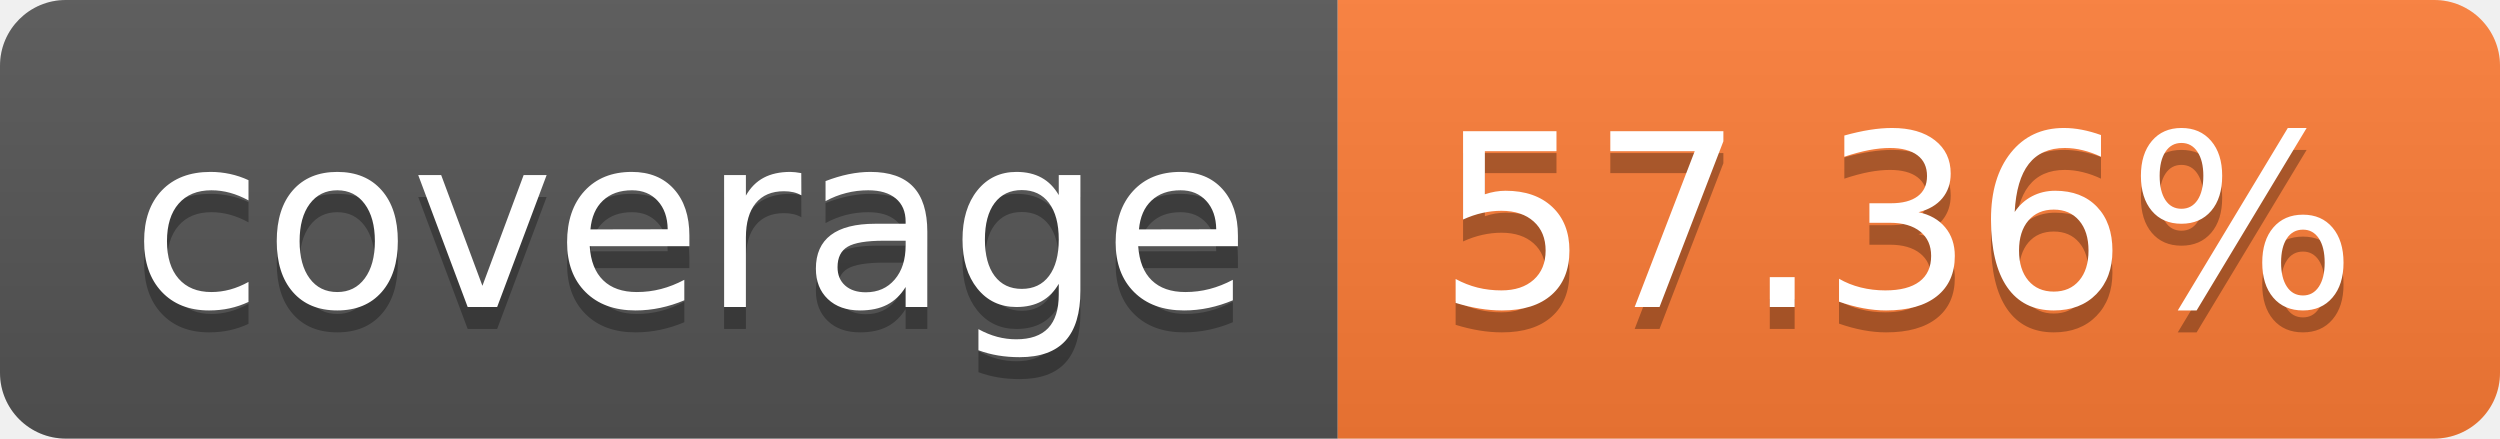
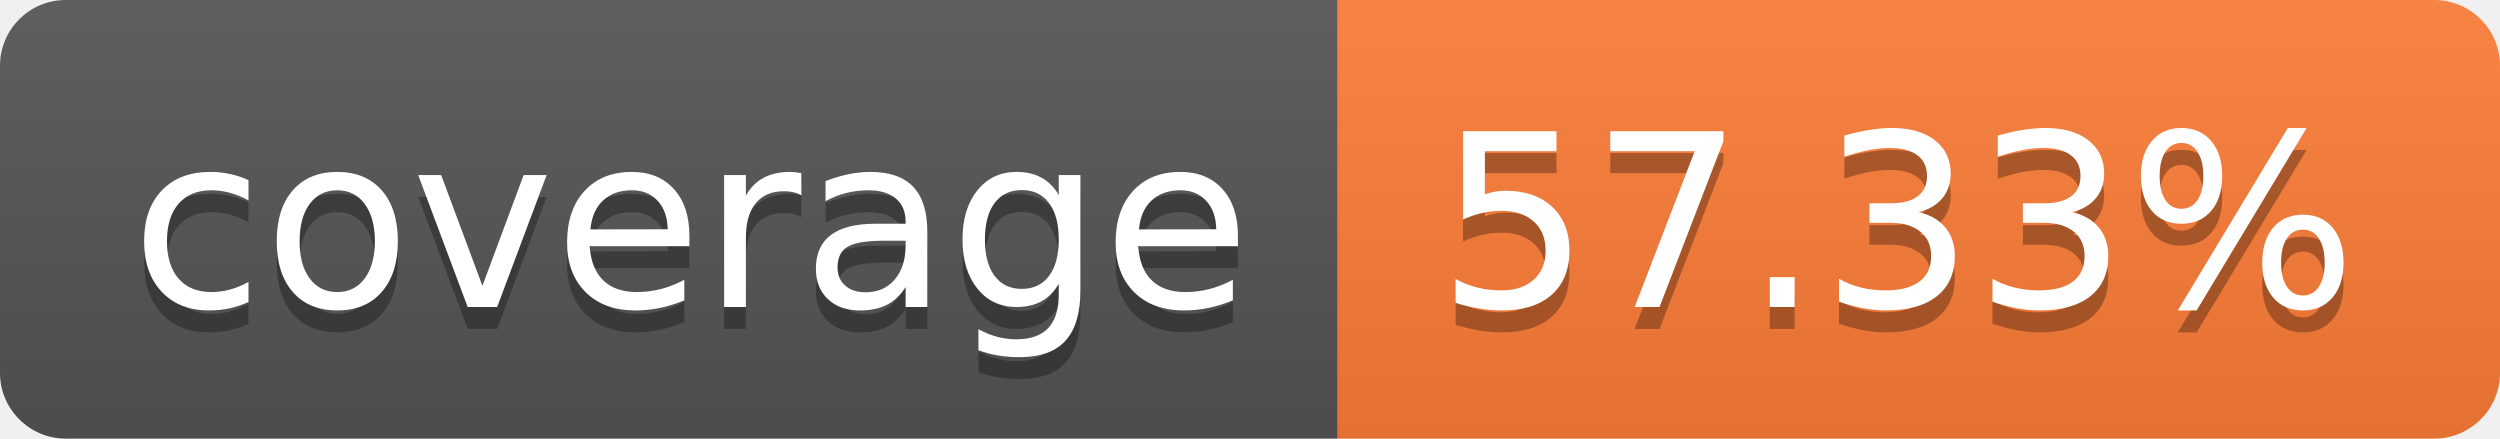
- <svg xmlns="http://www.w3.org/2000/svg" width="114" height="20" role="img" aria-label="coverage: 57.36%">
+ <svg xmlns="http://www.w3.org/2000/svg" width="114" height="20" role="img" aria-label="coverage: 57.33%">
  <linearGradient id="s" x2="0" y2="100%">
    <stop offset="0" stop-color="#bbb" stop-opacity=".1" />
    <stop offset="1" stop-opacity=".1" />
  </linearGradient>
  <clipPath id="r">
    <rect width="114" height="20" rx="3" fill="#fff" />
  </clipPath>
  <g clip-path="url(#r)">
    <rect width="61" height="20" fill="#555" />
    <rect x="61" width="53" height="20" fill="#fe7d37" />
    <rect width="114" height="20" fill="url(#s)" />
  </g>
  <g fill="#fff" text-anchor="middle" font-family="Verdana,Geneva,DejaVu Sans,sans-serif" text-rendering="geometricPrecision" font-size="110">
    <text aria-hidden="true" x="315" y="150" fill="#010101" fill-opacity=".3" transform="scale(.1)" textLength="510">coverage</text>
    <text x="315" y="140" transform="scale(.1)" fill="#fff" textLength="510">coverage</text>
-     <text aria-hidden="true" x="865" y="150" fill="#010101" fill-opacity=".3" transform="scale(.1)" textLength="430">57.36%</text>
-     <text x="865" y="140" transform="scale(.1)" fill="#fff" textLength="430">57.36%</text>
+     <text aria-hidden="true" x="865" y="150" fill="#010101" fill-opacity=".3" transform="scale(.1)" textLength="430">57.33%</text>
+     <text x="865" y="140" transform="scale(.1)" fill="#fff" textLength="430">57.33%</text>
  </g>
</svg>
